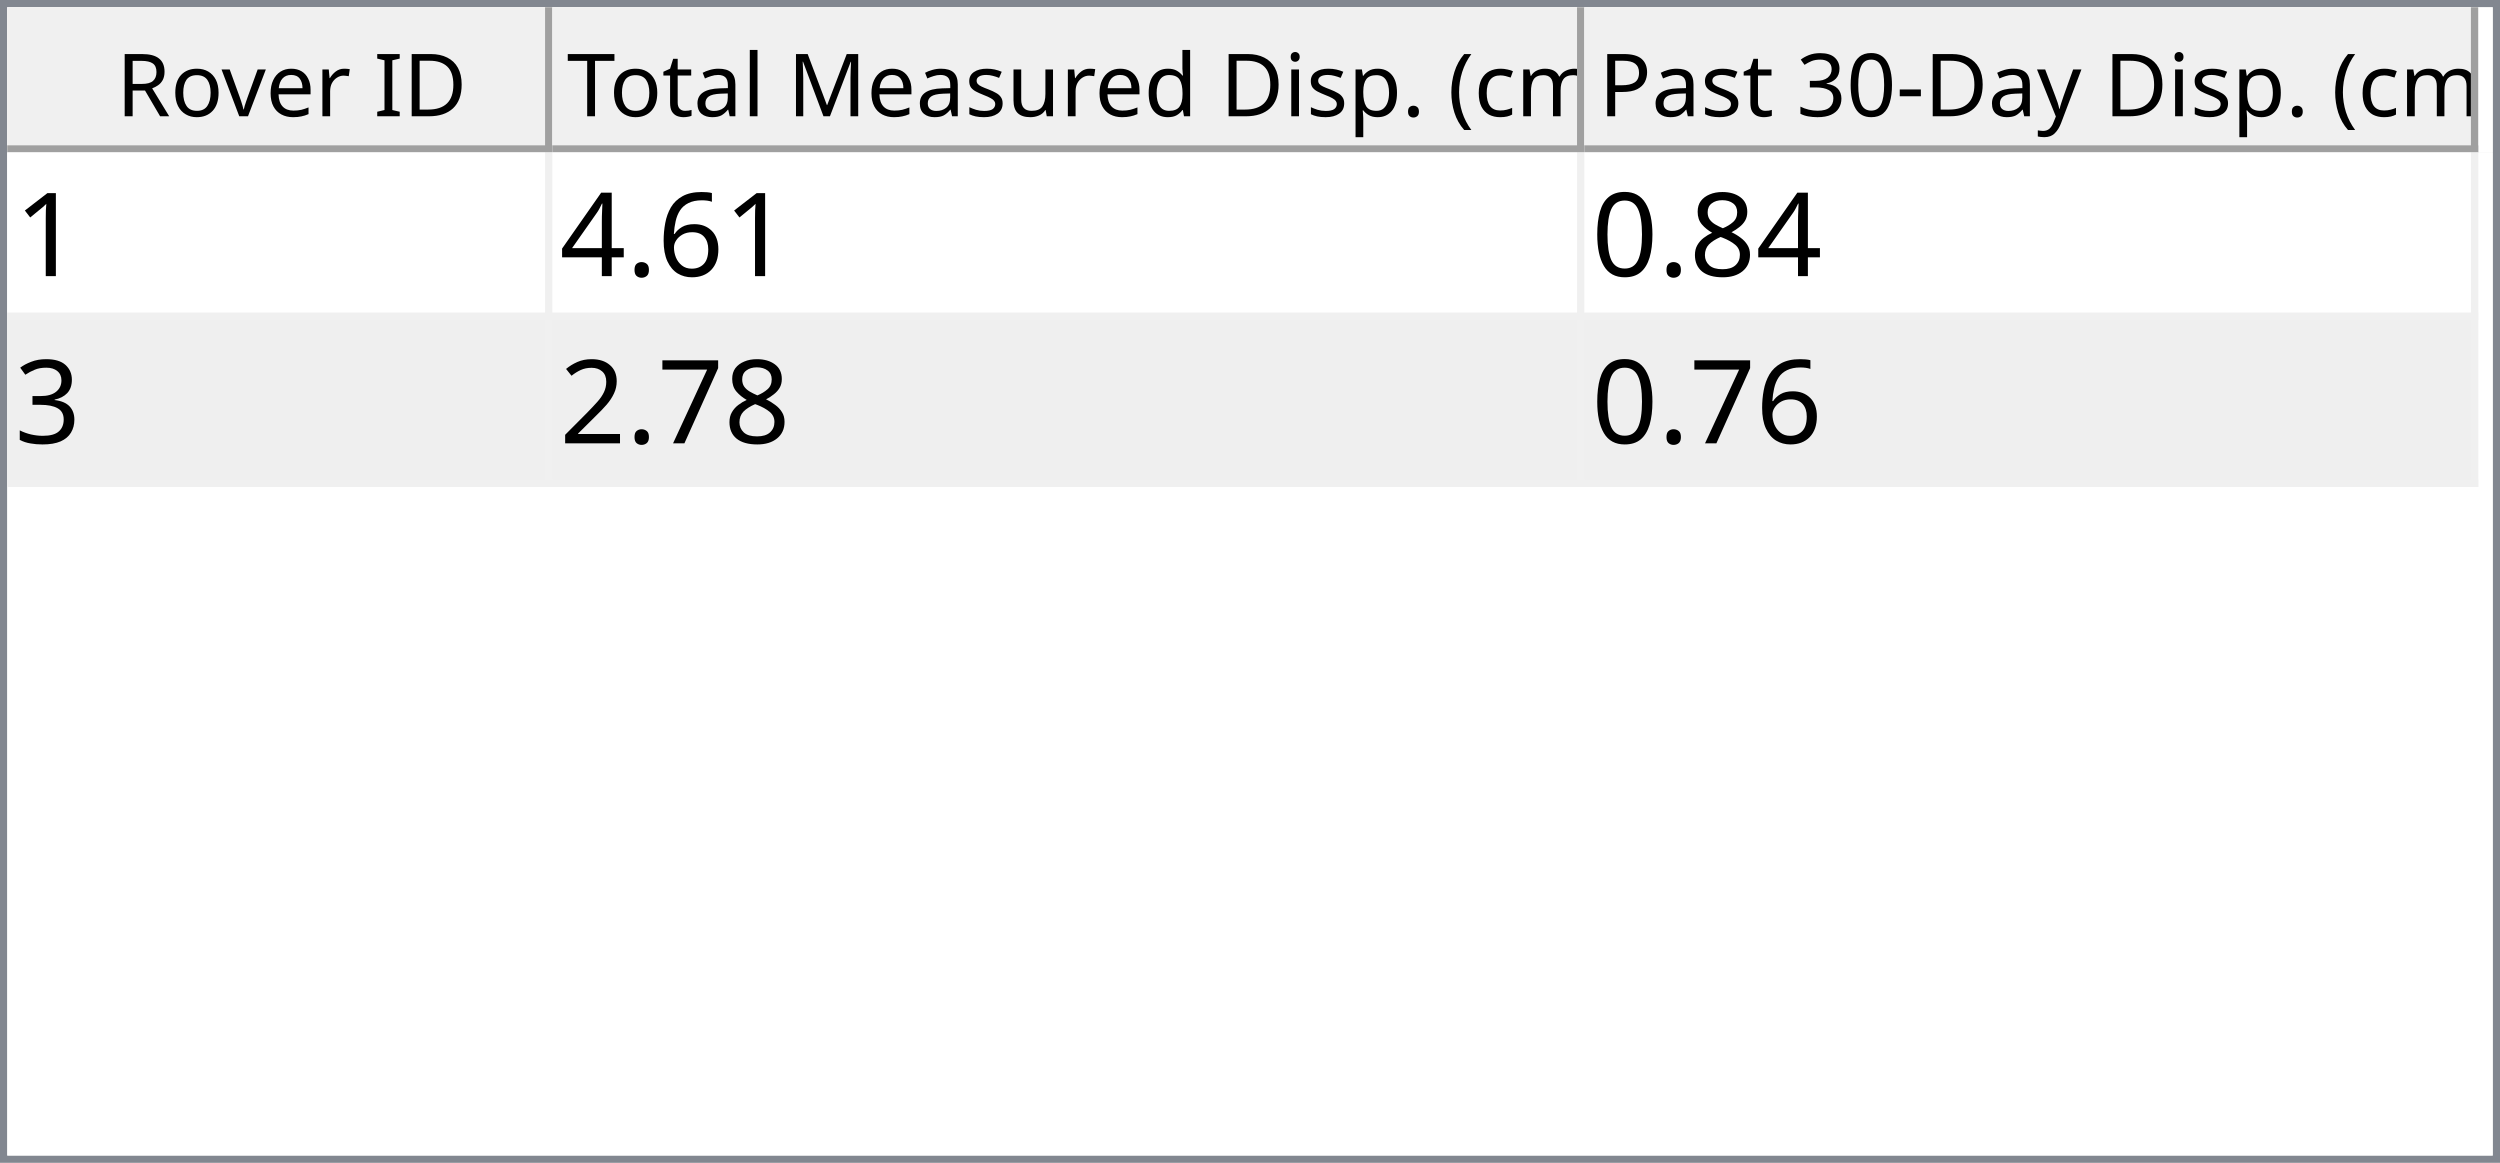
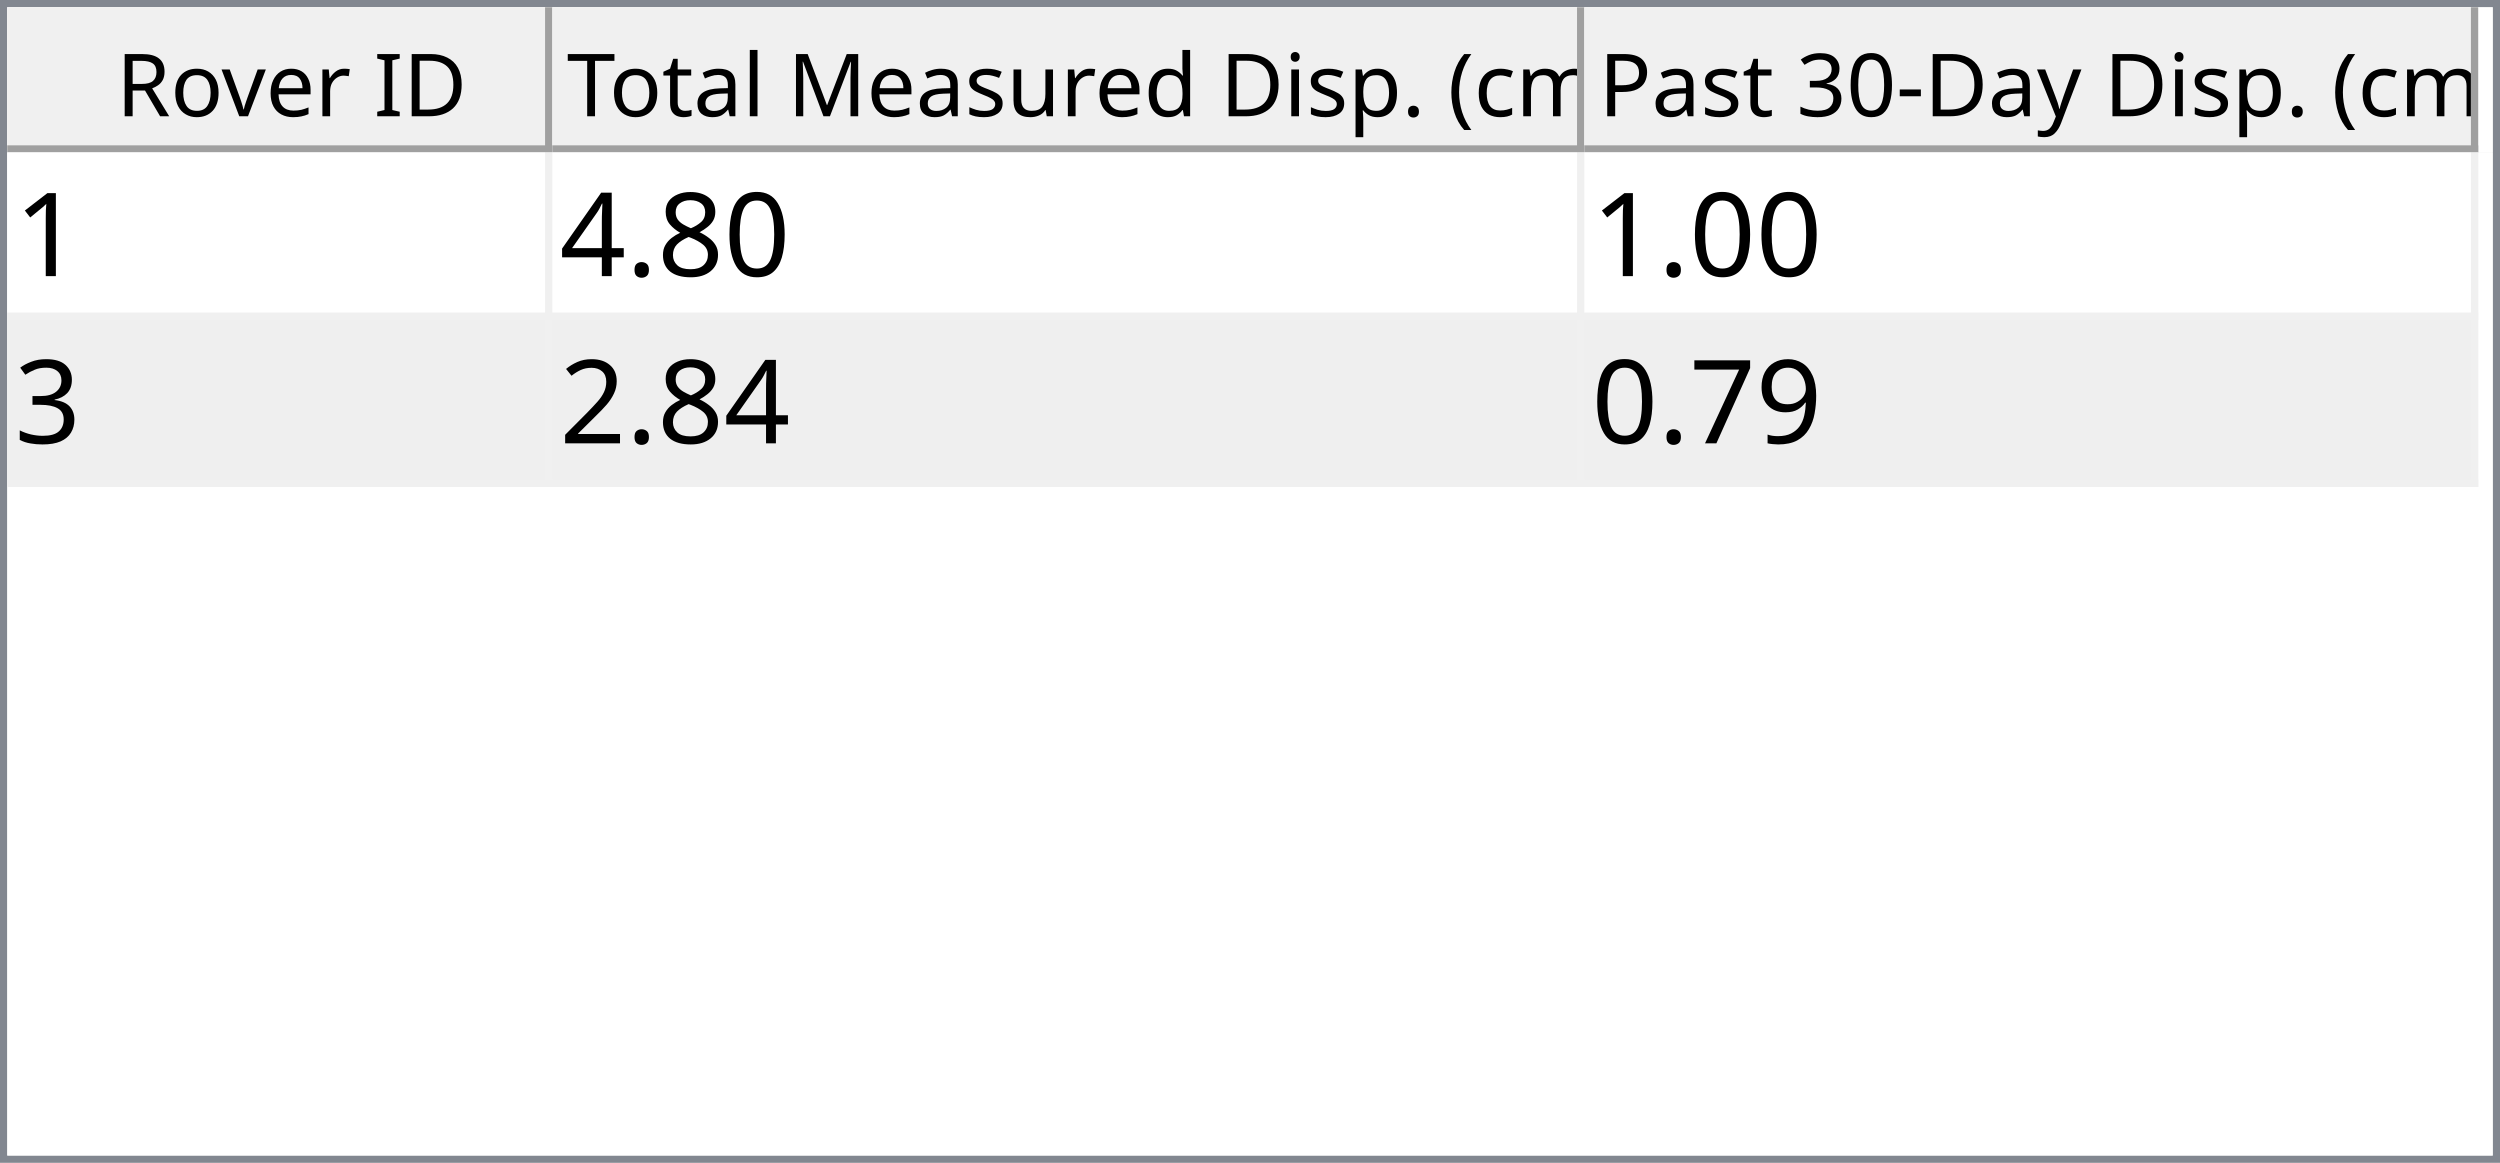
<svg xmlns="http://www.w3.org/2000/svg" style="fill-opacity:1; color-rendering:auto; color-interpolation:auto; text-rendering:auto; stroke:black; stroke-linecap:square; stroke-miterlimit:10; shape-rendering:auto; stroke-opacity:1; fill:black; stroke-dasharray:none; font-weight:normal; stroke-width:1; font-family:'Dialog'; font-style:normal; stroke-linejoin:miter; font-size:12px; stroke-dashoffset:0; image-rendering:auto;" width="344" height="160">
  <defs id="genericDefs" />
  <g>
    <defs id="defs1">
      <clipPath clipPathUnits="userSpaceOnUse" id="clipPath1">
        <path d="M0 0 L344 0 L344 160 L0 160 L0 0 Z" />
      </clipPath>
      <clipPath clipPathUnits="userSpaceOnUse" id="clipPath2">
        <path d="M0 0 L0 160 L344 160 L344 0 Z" />
      </clipPath>
      <clipPath clipPathUnits="userSpaceOnUse" id="clipPath3">
        <path d="M0 0 L0 20 L342 20 L342 0 Z" />
      </clipPath>
      <clipPath clipPathUnits="userSpaceOnUse" id="clipPath4">
        <path d="M0 0 L0 20 L75 20 L75 0 Z" />
      </clipPath>
      <clipPath clipPathUnits="userSpaceOnUse" id="clipPath5">
        <path d="M1 1 L1 19 L74 19 L74 1 Z" />
      </clipPath>
      <clipPath clipPathUnits="userSpaceOnUse" id="clipPath6">
        <path d="M0 0 L0 18 L73 18 L73 0 Z" />
      </clipPath>
      <clipPath clipPathUnits="userSpaceOnUse" id="clipPath7">
        <path d="M-0.5 -0.5 L-0.5 19.5 L74.5 19.5 L74.5 -0.5 Z" />
      </clipPath>
      <clipPath clipPathUnits="userSpaceOnUse" id="clipPath8">
        <path d="M0 0 L0 20 L142 20 L142 0 Z" />
      </clipPath>
      <clipPath clipPathUnits="userSpaceOnUse" id="clipPath9">
        <path d="M1 1 L1 19 L141 19 L141 1 Z" />
      </clipPath>
      <clipPath clipPathUnits="userSpaceOnUse" id="clipPath10">
        <path d="M0 0 L0 18 L140 18 L140 0 Z" />
      </clipPath>
      <clipPath clipPathUnits="userSpaceOnUse" id="clipPath11">
        <path d="M-0.5 -0.5 L-0.5 19.5 L141.5 19.5 L141.5 -0.5 Z" />
      </clipPath>
      <clipPath clipPathUnits="userSpaceOnUse" id="clipPath12">
        <path d="M0 0 L0 20 L123 20 L123 0 Z" />
      </clipPath>
      <clipPath clipPathUnits="userSpaceOnUse" id="clipPath13">
        <path d="M1 1 L1 19 L122 19 L122 1 Z" />
      </clipPath>
      <clipPath clipPathUnits="userSpaceOnUse" id="clipPath14">
        <path d="M0 0 L0 18 L121 18 L121 0 Z" />
      </clipPath>
      <clipPath clipPathUnits="userSpaceOnUse" id="clipPath15">
        <path d="M-0.5 -0.5 L-0.5 19.5 L122.5 19.5 L122.5 -0.5 Z" />
      </clipPath>
      <clipPath clipPathUnits="userSpaceOnUse" id="clipPath16">
        <path d="M0 0 L0 138 L342 138 L342 0 Z" />
      </clipPath>
      <clipPath clipPathUnits="userSpaceOnUse" id="clipPath17">
        <path d="M0 0 L0 46 L340 46 L340 0 Z" />
      </clipPath>
      <clipPath clipPathUnits="userSpaceOnUse" id="clipPath18">
        <path d="M-0.5 -0.5 L-0.5 45.5 L339.5 45.5 L339.5 -0.5 Z" />
      </clipPath>
      <clipPath clipPathUnits="userSpaceOnUse" id="clipPath19">
        <path d="M0 0 L0 22 L74 22 L74 0 Z" />
      </clipPath>
      <clipPath clipPathUnits="userSpaceOnUse" id="clipPath20">
        <path d="M0 0 L0 22 L141 22 L141 0 Z" />
      </clipPath>
      <clipPath clipPathUnits="userSpaceOnUse" id="clipPath21">
        <path d="M0 0 L0 22 L122 22 L122 0 Z" />
      </clipPath>
      <font horiz-adv-x="64.551" id="font1">
        <font-face ascent="107.91" descent="25.098" units-per-em="100" style="font-style:normal; font-family:Segoe UI; font-weight:normal;" />
        <missing-glyph horiz-adv-x="64.551" d="M8.109 0 L8.109 68.266 L56.453 68.266 L56.453 0 L8.109 0 ZM15.328 7.234 L49.219 7.234 L49.219 61.031 L15.328 61.031 L15.328 7.234 Z" />
        <glyph unicode="D" horiz-adv-x="70.117" d="M9.188 0 L9.188 70.016 L28.516 70.016 Q65.531 70.016 65.531 35.891 Q65.531 19.672 55.25 9.836 Q44.969 0 27.734 0 L9.188 0 ZM17.391 62.594 L17.391 7.422 L27.828 7.422 Q41.609 7.422 49.273 14.797 Q56.938 22.172 56.938 35.688 Q56.938 62.594 28.328 62.594 L17.391 62.594 Z" />
        <glyph unicode="I" horiz-adv-x="26.611" d="M17.391 0 L9.188 0 L9.188 70.016 L17.391 70.016 L17.391 0 Z" />
        <glyph unicode=" " horiz-adv-x="27.393" d="" />
        <glyph unicode="r" horiz-adv-x="34.766" d="M34.188 41.891 Q32.078 43.5 28.125 43.5 Q23 43.5 19.555 38.672 Q16.109 33.844 16.109 25.484 L16.109 0 L8.109 0 L8.109 50 L16.109 50 L16.109 39.703 L16.312 39.703 Q18.016 44.969 21.531 47.922 Q25.047 50.875 29.391 50.875 Q32.516 50.875 34.188 50.203 L34.188 41.891 Z" />
        <glyph unicode="e" horiz-adv-x="52.295" d="M48.297 23 L12.984 23 Q13.188 14.656 17.484 10.109 Q21.781 5.562 29.297 5.562 Q37.75 5.562 44.828 11.141 L44.828 3.609 Q38.234 -1.172 27.391 -1.172 Q16.797 -1.172 10.742 5.641 Q4.688 12.453 4.688 24.812 Q4.688 36.469 11.305 43.82 Q17.922 51.172 27.734 51.172 Q37.547 51.172 42.922 44.828 Q48.297 38.484 48.297 27.203 L48.297 23 ZM40.094 29.781 Q40.047 36.719 36.75 40.578 Q33.453 44.438 27.594 44.438 Q21.922 44.438 17.969 40.383 Q14.016 36.328 13.094 29.781 L40.094 29.781 Z" />
        <glyph unicode="v" horiz-adv-x="47.9" d="M47.406 50 L27.484 0 L19.625 0 L0.688 50 L9.469 50 L22.172 13.672 Q23.578 9.672 23.922 6.688 L24.125 6.688 Q24.609 10.453 25.688 13.484 L38.969 50 L47.406 50 Z" />
        <glyph unicode="o" horiz-adv-x="58.594" d="M29 -1.172 Q17.922 -1.172 11.305 5.836 Q4.688 12.844 4.688 24.422 Q4.688 37.016 11.57 44.094 Q18.453 51.172 30.172 51.172 Q41.359 51.172 47.633 44.289 Q53.906 37.406 53.906 25.203 Q53.906 13.234 47.141 6.031 Q40.375 -1.172 29 -1.172 ZM29.594 44.438 Q21.875 44.438 17.383 39.188 Q12.891 33.938 12.891 24.703 Q12.891 15.828 17.43 10.695 Q21.969 5.562 29.594 5.562 Q37.359 5.562 41.531 10.594 Q45.703 15.625 45.703 24.906 Q45.703 34.281 41.531 39.359 Q37.359 44.438 29.594 44.438 Z" />
        <glyph unicode="R" horiz-adv-x="59.814" d="M59.375 0 L49.609 0 L37.891 19.625 Q36.281 22.359 34.766 24.289 Q33.25 26.219 31.664 27.438 Q30.078 28.656 28.25 29.219 Q26.422 29.781 24.125 29.781 L17.391 29.781 L17.391 0 L9.188 0 L9.188 70.016 L30.078 70.016 Q34.672 70.016 38.555 68.867 Q42.438 67.719 45.289 65.375 Q48.141 63.031 49.758 59.547 Q51.375 56.062 51.375 51.375 Q51.375 47.703 50.273 44.656 Q49.172 41.609 47.148 39.211 Q45.125 36.812 42.266 35.133 Q39.406 33.453 35.844 32.516 L35.844 32.328 Q37.594 31.547 38.891 30.547 Q40.188 29.547 41.359 28.18 Q42.531 26.812 43.68 25.078 Q44.828 23.344 46.234 21.047 L59.375 0 ZM17.391 62.594 L17.391 37.203 L28.516 37.203 Q31.594 37.203 34.203 38.133 Q36.812 39.062 38.719 40.797 Q40.625 42.531 41.703 45.047 Q42.781 47.562 42.781 50.688 Q42.781 56.297 39.141 59.445 Q35.5 62.594 28.609 62.594 L17.391 62.594 Z" />
        <glyph unicode=")" horiz-adv-x="30.176" d="M8.297 -15.922 L1.172 -15.922 Q16.406 2.344 16.406 26.812 Q16.406 51.469 1.078 70.016 L8.297 70.016 Q23.531 52.156 23.531 26.703 Q23.531 1.375 8.297 -15.922 Z" />
        <glyph unicode="m" horiz-adv-x="86.133" d="M79.109 0 L71.094 0 L71.094 28.719 Q71.094 37.016 68.531 40.727 Q65.969 44.438 59.906 44.438 Q54.781 44.438 51.195 39.75 Q47.609 35.062 47.609 28.516 L47.609 0 L39.594 0 L39.594 29.688 Q39.594 44.438 28.219 44.438 Q22.953 44.438 19.531 40.016 Q16.109 35.594 16.109 28.516 L16.109 0 L8.109 0 L8.109 50 L16.109 50 L16.109 42.094 L16.312 42.094 Q21.625 51.172 31.844 51.172 Q36.969 51.172 40.773 48.312 Q44.578 45.453 46 40.828 Q51.562 51.172 62.594 51.172 Q79.109 51.172 79.109 30.812 L79.109 0 Z" />
        <glyph unicode="c" horiz-adv-x="46.191" d="M42.188 2.297 Q36.422 -1.172 28.516 -1.172 Q17.828 -1.172 11.258 5.789 Q4.688 12.75 4.688 23.828 Q4.688 36.188 11.766 43.68 Q18.844 51.172 30.672 51.172 Q37.25 51.172 42.281 48.734 L42.281 40.531 Q36.719 44.438 30.375 44.438 Q22.703 44.438 17.797 38.945 Q12.891 33.453 12.891 24.516 Q12.891 15.719 17.508 10.641 Q22.125 5.562 29.891 5.562 Q36.422 5.562 42.188 9.906 L42.188 2.297 Z" />
        <glyph unicode="(" horiz-adv-x="30.176" d="M29.109 -15.922 L21.969 -15.922 Q6.844 1.375 6.844 26.703 Q6.844 52.156 21.969 70.016 L29.203 70.016 Q13.875 51.469 13.875 26.812 Q13.875 2.344 29.109 -15.922 Z" />
        <glyph unicode="." horiz-adv-x="21.68" d="M10.891 -1.078 Q8.641 -1.078 7.055 0.539 Q5.469 2.156 5.469 4.391 Q5.469 6.641 7.055 8.273 Q8.641 9.906 10.891 9.906 Q13.188 9.906 14.797 8.273 Q16.406 6.641 16.406 4.391 Q16.406 2.156 14.797 0.539 Q13.188 -1.078 10.891 -1.078 Z" />
        <glyph unicode="p" horiz-adv-x="58.789" d="M16.312 7.234 L16.109 7.234 L16.109 -23 L8.109 -23 L8.109 50 L16.109 50 L16.109 41.219 L16.312 41.219 Q22.219 51.172 33.594 51.172 Q43.266 51.172 48.688 44.461 Q54.109 37.75 54.109 26.469 Q54.109 13.922 48 6.375 Q41.891 -1.172 31.297 -1.172 Q21.578 -1.172 16.312 7.234 ZM16.109 27.391 L16.109 20.406 Q16.109 14.203 20.141 9.883 Q24.172 5.562 30.375 5.562 Q37.641 5.562 41.773 11.133 Q45.906 16.703 45.906 26.609 Q45.906 34.969 42.047 39.703 Q38.188 44.438 31.594 44.438 Q24.609 44.438 20.359 39.578 Q16.109 34.719 16.109 27.391 Z" />
        <glyph unicode="i" horiz-adv-x="24.219" d="M12.203 62.703 Q10.062 62.703 8.547 64.164 Q7.031 65.625 7.031 67.875 Q7.031 70.125 8.547 71.609 Q10.062 73.094 12.203 73.094 Q14.406 73.094 15.945 71.609 Q17.484 70.125 17.484 67.875 Q17.484 65.719 15.945 64.211 Q14.406 62.703 12.203 62.703 ZM16.109 0 L8.109 0 L8.109 50 L16.109 50 L16.109 0 Z" />
        <glyph unicode="d" horiz-adv-x="58.887" d="M50.781 0 L42.781 0 L42.781 8.5 L42.578 8.5 Q37.016 -1.172 25.391 -1.172 Q15.969 -1.172 10.328 5.539 Q4.688 12.25 4.688 23.828 Q4.688 36.234 10.938 43.703 Q17.188 51.172 27.594 51.172 Q37.891 51.172 42.578 43.062 L42.781 43.062 L42.781 74.031 L50.781 74.031 L50.781 0 ZM42.781 22.609 L42.781 29.984 Q42.781 36.031 38.773 40.234 Q34.766 44.438 28.609 44.438 Q21.297 44.438 17.094 39.062 Q12.891 33.688 12.891 24.219 Q12.891 15.578 16.922 10.57 Q20.953 5.562 27.734 5.562 Q34.422 5.562 38.602 10.398 Q42.781 15.234 42.781 22.609 Z" />
        <glyph unicode="u" horiz-adv-x="56.592" d="M48.531 0 L40.531 0 L40.531 7.906 L40.328 7.906 Q35.359 -1.172 24.906 -1.172 Q7.031 -1.172 7.031 20.125 L7.031 50 L14.984 50 L14.984 21.391 Q14.984 5.562 27.094 5.562 Q32.953 5.562 36.742 9.883 Q40.531 14.203 40.531 21.188 L40.531 50 L48.531 50 L48.531 0 Z" />
        <glyph unicode="s" horiz-adv-x="42.432" d="M5.078 1.812 L5.078 10.406 Q11.625 5.562 19.484 5.562 Q30.031 5.562 30.031 12.594 Q30.031 14.594 29.125 15.992 Q28.219 17.391 26.68 18.461 Q25.141 19.531 23.07 20.383 Q21 21.234 18.609 22.172 Q15.281 23.484 12.766 24.828 Q10.25 26.172 8.57 27.859 Q6.891 29.547 6.031 31.695 Q5.172 33.844 5.172 36.719 Q5.172 40.234 6.789 42.945 Q8.406 45.656 11.086 47.484 Q13.766 49.312 17.211 50.242 Q20.656 51.172 24.312 51.172 Q30.812 51.172 35.938 48.922 L35.938 40.828 Q30.422 44.438 23.25 44.438 Q21 44.438 19.195 43.922 Q17.391 43.406 16.094 42.477 Q14.797 41.547 14.086 40.258 Q13.375 38.969 13.375 37.406 Q13.375 35.453 14.086 34.133 Q14.797 32.812 16.164 31.789 Q17.531 30.766 19.484 29.938 Q21.438 29.109 23.922 28.125 Q27.25 26.859 29.883 25.516 Q32.516 24.172 34.375 22.484 Q36.234 20.797 37.234 18.602 Q38.234 16.406 38.234 13.375 Q38.234 9.672 36.602 6.938 Q34.969 4.203 32.234 2.398 Q29.5 0.594 25.93 -0.289 Q22.359 -1.172 18.453 -1.172 Q10.75 -1.172 5.078 1.812 Z" />
        <glyph unicode="M" horiz-adv-x="89.795" d="M80.562 0 L72.406 0 L72.406 46.969 Q72.406 52.547 73.094 60.594 L72.906 60.594 Q71.734 55.859 70.797 53.812 L46.875 0 L42.875 0 L19 53.422 Q17.969 55.766 16.891 60.594 L16.703 60.594 Q17.094 56.391 17.094 46.875 L17.094 0 L9.188 0 L9.188 70.016 L20.016 70.016 L41.5 21.188 Q44 15.578 44.734 12.797 L45.016 12.797 Q47.125 18.562 48.391 21.391 L70.312 70.016 L80.562 70.016 L80.562 0 Z" />
        <glyph unicode="l" horiz-adv-x="24.219" d="M16.109 0 L8.109 0 L8.109 74.031 L16.109 74.031 L16.109 0 Z" />
        <glyph unicode="a" horiz-adv-x="50.879" d="M43.891 0 L35.891 0 L35.891 7.812 L35.688 7.812 Q30.469 -1.172 20.312 -1.172 Q12.844 -1.172 8.617 2.781 Q4.391 6.734 4.391 13.281 Q4.391 27.297 20.906 29.594 L35.891 31.688 Q35.891 44.438 25.594 44.438 Q16.547 44.438 9.281 38.281 L9.281 46.484 Q16.656 51.172 26.266 51.172 Q43.891 51.172 43.891 32.516 L43.891 0 ZM35.891 25.297 L23.828 23.641 Q18.266 22.859 15.43 20.875 Q12.594 18.891 12.594 13.875 Q12.594 10.203 15.211 7.883 Q17.828 5.562 22.172 5.562 Q28.125 5.562 32.008 9.742 Q35.891 13.922 35.891 20.312 L35.891 25.297 Z" />
        <glyph unicode="t" horiz-adv-x="33.887" d="M31.297 0.484 Q28.469 -1.078 23.828 -1.078 Q10.688 -1.078 10.688 13.578 L10.688 43.172 L2.094 43.172 L2.094 50 L10.688 50 L10.688 62.203 L18.703 64.797 L18.703 50 L31.297 50 L31.297 43.172 L18.703 43.172 L18.703 14.984 Q18.703 9.969 20.414 7.82 Q22.125 5.672 26.078 5.672 Q29.109 5.672 31.297 7.328 L31.297 0.484 Z" />
        <glyph unicode="T" horiz-adv-x="52.393" d="M50.594 62.594 L30.375 62.594 L30.375 0 L22.172 0 L22.172 62.594 L2 62.594 L2 70.016 L50.594 70.016 L50.594 62.594 Z" />
        <glyph unicode="y" horiz-adv-x="48.389" d="M47.906 50 L24.906 -8.016 Q18.75 -23.531 7.625 -23.531 Q4.5 -23.531 2.391 -22.906 L2.391 -15.719 Q4.984 -16.609 7.125 -16.609 Q13.188 -16.609 16.219 -9.375 L20.219 0.094 L0.688 50 L9.578 50 L23.094 11.531 Q23.344 10.797 24.125 7.719 L24.422 7.719 Q24.656 8.891 25.391 11.422 L39.594 50 L47.906 50 Z" />
        <glyph unicode="-" horiz-adv-x="39.99" d="M33.688 24.703 L7.031 24.703 L7.031 31 L33.688 31 L33.688 24.703 Z" />
        <glyph unicode="0" horiz-adv-x="53.906" d="M49.812 35.297 Q49.812 26.516 48.219 19.727 Q46.625 12.938 43.625 8.273 Q40.625 3.609 36.258 1.195 Q31.891 -1.219 26.312 -1.219 Q21.047 -1.219 16.922 1.102 Q12.797 3.422 9.961 7.867 Q7.125 12.312 5.664 18.781 Q4.203 25.25 4.203 33.594 Q4.203 42.781 5.742 49.812 Q7.281 56.844 10.258 61.602 Q13.234 66.359 17.656 68.773 Q22.078 71.188 27.781 71.188 Q49.812 71.188 49.812 35.297 ZM41.609 34.516 Q41.609 64.406 27.391 64.406 Q12.406 64.406 12.406 33.984 Q12.406 5.609 27.094 5.609 Q41.609 5.609 41.609 34.516 Z" />
        <glyph unicode="3" horiz-adv-x="53.906" d="M46.531 19.828 Q46.531 15.094 44.75 11.211 Q42.969 7.328 39.719 4.57 Q36.469 1.812 31.93 0.297 Q27.391 -1.219 21.922 -1.219 Q11.922 -1.219 6 2.594 L6 11.188 Q13.094 5.609 22.219 5.609 Q25.875 5.609 28.828 6.539 Q31.781 7.469 33.906 9.227 Q36.031 10.984 37.18 13.477 Q38.328 15.969 38.328 19.094 Q38.328 32.812 18.797 32.812 L12.984 32.812 L12.984 39.594 L18.5 39.594 Q35.797 39.594 35.797 52.484 Q35.797 64.406 22.609 64.406 Q15.188 64.406 8.688 59.422 L8.688 67.188 Q15.375 71.188 24.609 71.188 Q29 71.188 32.57 69.969 Q36.141 68.75 38.68 66.555 Q41.219 64.359 42.609 61.281 Q44 58.203 44 54.5 Q44 40.672 30.031 36.719 L30.031 36.531 Q33.594 36.141 36.625 34.797 Q39.656 33.453 41.852 31.305 Q44.047 29.156 45.289 26.25 Q46.531 23.344 46.531 19.828 Z" />
        <glyph unicode="P" horiz-adv-x="56.006" d="M17.391 26.469 L17.391 0 L9.188 0 L9.188 70.016 L28.422 70.016 Q39.656 70.016 45.828 64.547 Q52 59.078 52 49.125 Q52 39.156 45.141 32.812 Q38.281 26.469 26.609 26.469 L17.391 26.469 ZM17.391 62.594 L17.391 33.891 L25.984 33.891 Q34.469 33.891 38.938 37.773 Q43.406 41.656 43.406 48.734 Q43.406 62.594 27 62.594 L17.391 62.594 Z" />
      </font>
      <font horiz-adv-x="75.0" id="font2">
        <font-face ascent="100.537" descent="21.973" units-per-em="100" style="font-style:normal; font-family:sans-serif; font-weight:normal;" />
        <missing-glyph horiz-adv-x="75.0" d="M12.5 0 L12.5 62.5 L62.5 62.5 L62.5 0 L12.5 0 ZM14.062 1.562 L60.938 1.562 L60.938 60.938 L14.062 60.938 L14.062 1.562 Z" />
        <glyph unicode="1" horiz-adv-x="55.615" d="M37.25 0 L28.469 0 L28.469 56 Q25.297 52.984 20.141 49.953 Q14.984 46.922 10.891 45.406 L10.891 53.906 Q18.266 57.375 23.781 62.305 Q29.297 67.234 31.594 71.875 L37.25 71.875 L37.25 0 Z" />
-         <glyph unicode="6" horiz-adv-x="55.615" d="M49.75 54.047 L41.016 53.375 Q39.844 58.547 37.703 60.891 Q34.125 64.656 28.906 64.656 Q24.703 64.656 21.531 62.312 Q17.391 59.281 14.992 53.469 Q12.594 47.656 12.5 36.922 Q15.672 41.75 20.266 44.094 Q24.859 46.438 29.891 46.438 Q38.672 46.438 44.852 39.969 Q51.031 33.5 51.031 23.25 Q51.031 16.5 48.125 10.719 Q45.219 4.938 40.141 1.859 Q35.062 -1.219 28.609 -1.219 Q17.625 -1.219 10.695 6.859 Q3.766 14.938 3.766 33.5 Q3.766 54.25 11.422 63.672 Q18.109 71.875 29.438 71.875 Q37.891 71.875 43.289 67.141 Q48.688 62.406 49.75 54.047 ZM13.875 23.188 Q13.875 18.656 15.797 14.508 Q17.719 10.359 21.188 8.18 Q24.656 6 28.469 6 Q34.031 6 38.039 10.492 Q42.047 14.984 42.047 22.703 Q42.047 30.125 38.086 34.398 Q34.125 38.672 28.125 38.672 Q22.172 38.672 18.023 34.398 Q13.875 30.125 13.875 23.188 Z" />
+         <glyph unicode="0" horiz-adv-x="55.615" d="M4.156 35.297 Q4.156 48 6.766 55.742 Q9.375 63.484 14.523 67.68 Q19.672 71.875 27.484 71.875 Q33.25 71.875 37.594 69.555 Q41.938 67.234 44.773 62.867 Q47.609 58.5 49.219 52.227 Q50.828 45.953 50.828 35.297 Q50.828 22.703 48.242 14.969 Q45.656 7.234 40.508 3.008 Q35.359 -1.219 27.484 -1.219 Q17.141 -1.219 11.234 6.203 Q4.156 15.141 4.156 35.297 ZM13.188 35.297 Q13.188 17.672 17.312 11.836 Q21.438 6 27.484 6 Q33.547 6 37.672 11.859 Q41.797 17.719 41.797 35.297 Q41.797 52.984 37.672 58.789 Q33.547 64.594 27.391 64.594 Q21.344 64.594 17.719 59.469 Q13.188 52.938 13.188 35.297 Z" />
+         <glyph unicode="8" horiz-adv-x="55.615" d="M17.672 38.812 Q12.203 40.828 9.57 44.539 Q6.938 48.25 6.938 53.422 Q6.938 61.234 12.555 66.555 Q18.172 71.875 27.484 71.875 Q36.859 71.875 42.578 66.43 Q48.297 60.984 48.297 53.172 Q48.297 48.188 45.68 44.508 Q43.062 40.828 37.75 38.812 Q44.344 36.672 47.781 31.883 Q51.219 27.094 51.219 20.453 Q51.219 11.281 44.727 5.031 Q38.234 -1.219 27.641 -1.219 Q17.047 -1.219 10.547 5.055 Q4.047 11.328 4.047 20.703 Q4.047 27.688 7.594 32.398 Q11.141 37.109 17.672 38.812 ZM15.922 53.719 Q15.922 48.641 19.195 45.414 Q22.469 42.188 27.688 42.188 Q32.766 42.188 36.016 45.383 Q39.266 48.578 39.266 53.219 Q39.266 58.062 35.914 61.359 Q32.562 64.656 27.594 64.656 Q22.562 64.656 19.242 61.43 Q15.922 58.203 15.922 53.719 ZM13.094 20.656 Q13.094 16.891 14.875 13.375 Q16.656 9.859 20.172 7.93 Q23.688 6 27.734 6 Q34.031 6 38.133 10.055 Q42.234 14.109 42.234 20.359 Q42.234 26.703 38.016 30.859 Q33.797 35.016 27.438 35.016 Q21.234 35.016 17.164 30.914 Q13.094 26.812 13.094 20.656 Z" />
        <glyph unicode="." horiz-adv-x="27.783" d="M9.078 0 L9.078 10.016 L19.094 10.016 L19.094 0 L9.078 0 Z" />
        <glyph unicode="4" horiz-adv-x="55.615" d="M32.328 0 L32.328 17.141 L1.266 17.141 L1.266 25.203 L33.938 71.578 L41.109 71.578 L41.109 25.203 L50.781 25.203 L50.781 17.141 L41.109 17.141 L41.109 0 L32.328 0 ZM32.328 25.203 L32.328 57.469 L9.906 25.203 L32.328 25.203 Z" />
-         <glyph unicode="8" horiz-adv-x="55.615" d="M17.672 38.812 Q12.203 40.828 9.57 44.539 Q6.938 48.25 6.938 53.422 Q6.938 61.234 12.555 66.555 Q18.172 71.875 27.484 71.875 Q36.859 71.875 42.578 66.43 Q48.297 60.984 48.297 53.172 Q48.297 48.188 45.68 44.508 Q43.062 40.828 37.75 38.812 Q44.344 36.672 47.781 31.883 Q51.219 27.094 51.219 20.453 Q51.219 11.281 44.727 5.031 Q38.234 -1.219 27.641 -1.219 Q17.047 -1.219 10.547 5.055 Q4.047 11.328 4.047 20.703 Q4.047 27.688 7.594 32.398 Q11.141 37.109 17.672 38.812 ZM15.922 53.719 Q15.922 48.641 19.195 45.414 Q22.469 42.188 27.688 42.188 Q32.766 42.188 36.016 45.383 Q39.266 48.578 39.266 53.219 Q39.266 58.062 35.914 61.359 Q32.562 64.656 27.594 64.656 Q22.562 64.656 19.242 61.43 Q15.922 58.203 15.922 53.719 ZM13.094 20.656 Q13.094 16.891 14.875 13.375 Q16.656 9.859 20.172 7.93 Q23.688 6 27.734 6 Q34.031 6 38.133 10.055 Q42.234 14.109 42.234 20.359 Q42.234 26.703 38.016 30.859 Q33.797 35.016 27.438 35.016 Q21.234 35.016 17.164 30.914 Q13.094 26.812 13.094 20.656 Z" />
-         <glyph unicode="0" horiz-adv-x="55.615" d="M4.156 35.297 Q4.156 48 6.766 55.742 Q9.375 63.484 14.523 67.68 Q19.672 71.875 27.484 71.875 Q33.25 71.875 37.594 69.555 Q41.938 67.234 44.773 62.867 Q47.609 58.5 49.219 52.227 Q50.828 45.953 50.828 35.297 Q50.828 22.703 48.242 14.969 Q45.656 7.234 40.508 3.008 Q35.359 -1.219 27.484 -1.219 Q17.141 -1.219 11.234 6.203 Q4.156 15.141 4.156 35.297 ZM13.188 35.297 Q13.188 17.672 17.312 11.836 Q21.438 6 27.484 6 Q33.547 6 37.672 11.859 Q41.797 17.719 41.797 35.297 Q41.797 52.984 37.672 58.789 Q33.547 64.594 27.391 64.594 Q21.344 64.594 17.719 59.469 Q13.188 52.938 13.188 35.297 Z" />
        <glyph unicode="3" horiz-adv-x="55.615" d="M4.203 18.891 L12.984 20.062 Q14.5 12.594 18.141 9.297 Q21.781 6 27 6 Q33.203 6 37.477 10.297 Q41.75 14.594 41.75 20.953 Q41.75 27 37.797 30.93 Q33.844 34.859 27.734 34.859 Q25.25 34.859 21.531 33.891 L22.516 41.609 Q23.391 41.5 23.922 41.5 Q29.547 41.5 34.039 44.43 Q38.531 47.359 38.531 53.469 Q38.531 58.297 35.258 61.477 Q31.984 64.656 26.812 64.656 Q21.688 64.656 18.266 61.43 Q14.844 58.203 13.875 51.766 L5.078 53.328 Q6.688 62.156 12.398 67.016 Q18.109 71.875 26.609 71.875 Q32.469 71.875 37.398 69.359 Q42.328 66.844 44.945 62.5 Q47.562 58.156 47.562 53.266 Q47.562 48.641 45.07 44.828 Q42.578 41.016 37.703 38.766 Q44.047 37.312 47.562 32.695 Q51.078 28.078 51.078 21.141 Q51.078 11.766 44.242 5.25 Q37.406 -1.266 26.953 -1.266 Q17.531 -1.266 11.305 4.352 Q5.078 9.969 4.203 18.891 Z" />
+         <glyph unicode="2" horiz-adv-x="55.615" d="M50.344 8.453 L50.344 0 L3.031 0 Q2.938 3.172 4.047 6.109 Q5.859 10.938 9.836 15.625 Q13.812 20.312 21.344 26.469 Q33.016 36.031 37.117 41.625 Q41.219 47.219 41.219 52.203 Q41.219 57.422 37.477 61.008 Q33.734 64.594 27.734 64.594 Q21.391 64.594 17.578 60.789 Q13.766 56.984 13.719 50.25 L4.688 51.172 Q5.609 61.281 11.664 66.578 Q17.719 71.875 27.938 71.875 Q38.234 71.875 44.242 66.164 Q50.25 60.453 50.25 52 Q50.25 47.703 48.492 43.555 Q46.734 39.406 42.656 34.812 Q38.578 30.219 29.109 22.219 Q21.188 15.578 18.945 13.211 Q16.703 10.844 15.234 8.453 L50.344 8.453 Z" />
+         <glyph unicode="9" horiz-adv-x="55.615" d="M5.469 16.547 L13.922 17.328 Q14.984 11.375 18.016 8.688 Q21.047 6 25.781 6 Q29.828 6 32.883 7.859 Q35.938 9.719 37.891 12.82 Q39.844 15.922 41.164 21.195 Q42.484 26.469 42.484 31.938 Q42.484 32.516 42.438 33.688 Q39.797 29.5 35.234 26.883 Q30.672 24.266 25.344 24.266 Q16.453 24.266 10.305 30.711 Q4.156 37.156 4.156 47.703 Q4.156 58.594 10.578 65.234 Q17 71.875 26.656 71.875 Q33.641 71.875 39.43 68.117 Q45.219 64.359 48.219 57.398 Q51.219 50.438 51.219 37.25 Q51.219 23.531 48.242 15.406 Q45.266 7.281 39.383 3.031 Q33.5 -1.219 25.594 -1.219 Q17.188 -1.219 11.867 3.445 Q6.547 8.109 5.469 16.547 ZM41.453 48.141 Q41.453 55.719 37.43 60.156 Q33.406 64.594 27.734 64.594 Q21.875 64.594 17.531 59.812 Q13.188 55.031 13.188 47.406 Q13.188 40.578 17.312 36.305 Q21.438 32.031 27.484 32.031 Q33.594 32.031 37.523 36.305 Q41.453 40.578 41.453 48.141 Z" />
        <glyph unicode="7" horiz-adv-x="55.615" d="M4.734 62.203 L4.734 70.656 L51.078 70.656 L51.078 63.812 Q44.234 56.547 37.523 44.484 Q30.812 32.422 27.156 19.672 Q24.516 10.688 23.781 0 L14.75 0 Q14.891 8.453 18.062 20.414 Q21.234 32.375 27.172 43.484 Q33.109 54.594 39.797 62.203 L4.734 62.203 Z" />
-         <glyph unicode="2" horiz-adv-x="55.615" d="M50.344 8.453 L50.344 0 L3.031 0 Q2.938 3.172 4.047 6.109 Q5.859 10.938 9.836 15.625 Q13.812 20.312 21.344 26.469 Q33.016 36.031 37.117 41.625 Q41.219 47.219 41.219 52.203 Q41.219 57.422 37.477 61.008 Q33.734 64.594 27.734 64.594 Q21.391 64.594 17.578 60.789 Q13.766 56.984 13.719 50.25 L4.688 51.172 Q5.609 61.281 11.664 66.578 Q17.719 71.875 27.938 71.875 Q38.234 71.875 44.242 66.164 Q50.25 60.453 50.25 52 Q50.25 47.703 48.492 43.555 Q46.734 39.406 42.656 34.812 Q38.578 30.219 29.109 22.219 Q21.188 15.578 18.945 13.211 Q16.703 10.844 15.234 8.453 L50.344 8.453 Z" />
      </font>
    </defs>
    <g style="fill:white; stroke:white;">
      <rect x="0" y="0" width="344" style="clip-path:url(#clipPath1); stroke:none;" height="160" />
    </g>
    <g style="fill:white; text-rendering:optimizeSpeed; color-rendering:optimizeSpeed; image-rendering:optimizeSpeed; shape-rendering:crispEdges; stroke:white; color-interpolation:sRGB;">
      <rect x="0" width="344" height="160" y="0" style="stroke:none;" />
      <path style="stroke:none;" d="M0 160 L344 160 L344 0 L0 0 Z" />
    </g>
    <g style="fill:rgb(240,240,240); font-family:'Segoe UI'; stroke:rgb(240,240,240);">
      <rect x="0" y="0" width="344" style="clip-path:url(#clipPath2); stroke:none;" height="160" />
    </g>
    <g style="fill:rgb(130,135,144); font-family:'Segoe UI'; stroke:rgb(130,135,144);">
      <path d="M0 0 L344 0 L344 160 L0 160 L0 0 ZM1 1 L343 1 L343 159 L1 159 L1 1 Z" style="fill-rule:evenodd; clip-path:url(#clipPath2); stroke:none;" />
    </g>
    <g style="fill:white; font-family:'Segoe UI'; stroke:white;" transform="translate(1,1)">
      <rect x="0" y="0" width="342" style="clip-path:url(#clipPath3); stroke:none;" height="20" />
    </g>
    <g style="fill:rgb(240,240,240); font-family:'Segoe UI'; stroke:rgb(240,240,240);" transform="translate(1,1)">
      <rect x="0" y="0" width="75" style="clip-path:url(#clipPath4); stroke:none;" height="20" />
    </g>
    <g style="font-family:'Segoe UI';" transform="translate(2,2)">
      <text x="14" xml:space="preserve" y="14" style="clip-path:url(#clipPath6); stroke:none;">Rover ID</text>
    </g>
    <g style="fill:rgb(160,160,160); font-family:'Segoe UI'; stroke:rgb(160,160,160); stroke-linejoin:bevel;" transform="translate(1.5,1.5)">
      <line x1="74" x2="74" y1="0" style="fill:none; clip-path:url(#clipPath7);" y2="19" />
    </g>
    <g style="fill:rgb(160,160,160); font-family:'Segoe UI'; stroke:rgb(160,160,160); stroke-linejoin:bevel;" transform="matrix(1,0,0,1,1,1) translate(0.5,0.5)">
      <line x1="0" x2="74" y1="19" style="fill:none; clip-path:url(#clipPath7);" y2="19" />
    </g>
    <g style="fill:rgb(240,240,240); font-family:'Segoe UI'; stroke:rgb(240,240,240);" transform="translate(76,1)">
      <rect x="0" y="0" width="142" style="clip-path:url(#clipPath8); stroke:none;" height="20" />
    </g>
    <g style="font-family:'Segoe UI';" transform="translate(77,2)">
      <text x="1" xml:space="preserve" y="14" style="clip-path:url(#clipPath10); stroke:none;">Total Measured Disp. (cm)</text>
    </g>
    <g style="fill:rgb(160,160,160); font-family:'Segoe UI'; stroke:rgb(160,160,160); stroke-linejoin:bevel;" transform="translate(76.5,1.5)">
      <line x1="141" x2="141" y1="0" style="fill:none; clip-path:url(#clipPath11);" y2="19" />
    </g>
    <g style="fill:rgb(160,160,160); font-family:'Segoe UI'; stroke:rgb(160,160,160); stroke-linejoin:bevel;" transform="matrix(1,0,0,1,76,1) translate(0.5,0.5)">
      <line x1="0" x2="141" y1="19" style="fill:none; clip-path:url(#clipPath11);" y2="19" />
    </g>
    <g style="fill:rgb(240,240,240); font-family:'Segoe UI'; stroke:rgb(240,240,240);" transform="translate(218,1)">
      <rect x="0" y="0" width="123" style="clip-path:url(#clipPath12); stroke:none;" height="20" />
    </g>
    <g style="font-family:'Segoe UI';" transform="translate(219,2)">
      <text x="1" xml:space="preserve" y="14" style="clip-path:url(#clipPath14); stroke:none;">Past 30-Day Disp. (cm)</text>
    </g>
    <g style="fill:rgb(160,160,160); font-family:'Segoe UI'; stroke:rgb(160,160,160); stroke-linejoin:bevel;" transform="translate(218.5,1.5)">
      <line x1="122" x2="122" y1="0" style="fill:none; clip-path:url(#clipPath15);" y2="19" />
    </g>
    <g style="fill:rgb(160,160,160); font-family:'Segoe UI'; stroke:rgb(160,160,160); stroke-linejoin:bevel;" transform="matrix(1,0,0,1,218,1) translate(0.5,0.5)">
      <line x1="0" x2="122" y1="19" style="fill:none; clip-path:url(#clipPath15);" y2="19" />
    </g>
    <g style="fill:white; font-family:'Segoe UI'; stroke:white;" transform="translate(1,21)">
      <rect x="0" y="0" width="342" style="clip-path:url(#clipPath16); stroke:none;" height="138" />
    </g>
    <g style="fill:rgb(240,240,240); font-size:16px; font-family:sans-serif; stroke:rgb(240,240,240);" transform="translate(1,21)">
      <rect x="0" y="0" width="340" style="clip-path:url(#clipPath17); stroke:none;" height="46" />
      <line transform="translate(0.5,0.5)" x1="0" x2="339" y1="22" style="clip-path:url(#clipPath18); fill:none; stroke-linejoin:bevel;" y2="22" />
    </g>
    <g transform="matrix(1,0,0,1,1,21) translate(0.5,0.5)" style="fill:rgb(240,240,240); font-size:16px; font-family:sans-serif; stroke:rgb(240,240,240); stroke-linejoin:bevel;">
      <line x1="0" x2="339" y1="45" style="fill:none; clip-path:url(#clipPath18);" y2="45" />
    </g>
    <g transform="matrix(1,0,0,1,1,21) translate(0.5,0.5)" style="fill:rgb(240,240,240); font-size:16px; font-family:sans-serif; stroke:rgb(240,240,240); stroke-linejoin:bevel;">
      <line x1="74" x2="74" y1="0" style="fill:none; clip-path:url(#clipPath18);" y2="45" />
    </g>
    <g transform="matrix(1,0,0,1,1,21) translate(0.5,0.5)" style="fill:rgb(240,240,240); font-size:16px; font-family:sans-serif; stroke:rgb(240,240,240); stroke-linejoin:bevel;">
      <line x1="216" x2="216" y1="0" style="fill:none; clip-path:url(#clipPath18);" y2="45" />
    </g>
    <g transform="matrix(1,0,0,1,1,21) translate(0.5,0.5)" style="fill:rgb(240,240,240); font-size:16px; font-family:sans-serif; stroke:rgb(240,240,240); stroke-linejoin:bevel;">
      <line x1="339" x2="339" y1="0" style="fill:none; clip-path:url(#clipPath18);" y2="45" />
    </g>
    <g style="fill:white; font-size:16px; font-family:sans-serif; stroke:white;" transform="matrix(1,0,0,1,1,21)">
      <rect x="0" y="0" width="74" style="clip-path:url(#clipPath19); stroke:none;" height="22" />
      <text x="1" y="17" style="fill:black; clip-path:url(#clipPath19); stroke:none;" xml:space="preserve">1</text>
    </g>
    <g style="fill:white; font-size:16px; font-family:sans-serif; stroke:white;" transform="matrix(1,0,0,1,1,21) translate(75,0)">
      <rect x="0" y="0" width="141" style="clip-path:url(#clipPath20); stroke:none;" height="22" />
-       <text x="1" y="17" style="fill:black; clip-path:url(#clipPath20); stroke:none;" xml:space="preserve">4.61</text>
+       <text x="1" y="17" style="fill:black; clip-path:url(#clipPath20); stroke:none;" xml:space="preserve">4.80</text>
    </g>
    <g style="fill:white; font-size:16px; font-family:sans-serif; stroke:white;" transform="matrix(1,0,0,1,1,21) translate(217,0)">
      <rect x="0" y="0" width="122" style="clip-path:url(#clipPath21); stroke:none;" height="22" />
-       <text x="1" y="17" style="fill:black; clip-path:url(#clipPath21); stroke:none;" xml:space="preserve">0.84</text>
+       <text x="1" y="17" style="fill:black; clip-path:url(#clipPath21); stroke:none;" xml:space="preserve">1.00</text>
    </g>
    <g style="fill:rgb(239,239,239); font-size:16px; font-family:sans-serif; stroke:rgb(239,239,239);" transform="matrix(1,0,0,1,1,21) translate(0,23)">
      <rect x="0" y="0" width="74" style="clip-path:url(#clipPath19); stroke:none;" height="22" />
      <text x="1" y="17" style="fill:black; clip-path:url(#clipPath19); stroke:none;" xml:space="preserve">3</text>
    </g>
    <g style="fill:rgb(239,239,239); font-size:16px; font-family:sans-serif; stroke:rgb(239,239,239);" transform="matrix(1,0,0,1,1,21) translate(75,23)">
      <rect x="0" y="0" width="141" style="clip-path:url(#clipPath20); stroke:none;" height="22" />
-       <text x="1" y="17" style="fill:black; clip-path:url(#clipPath20); stroke:none;" xml:space="preserve">2.78</text>
+       <text x="1" y="17" style="fill:black; clip-path:url(#clipPath20); stroke:none;" xml:space="preserve">2.84</text>
    </g>
    <g style="fill:rgb(239,239,239); font-size:16px; font-family:sans-serif; stroke:rgb(239,239,239);" transform="matrix(1,0,0,1,1,21) translate(217,23)">
      <rect x="0" y="0" width="122" style="clip-path:url(#clipPath21); stroke:none;" height="22" />
-       <text x="1" y="17" style="fill:black; clip-path:url(#clipPath21); stroke:none;" xml:space="preserve">0.76</text>
+       <text x="1" y="17" style="fill:black; clip-path:url(#clipPath21); stroke:none;" xml:space="preserve">0.79</text>
    </g>
  </g>
</svg>
